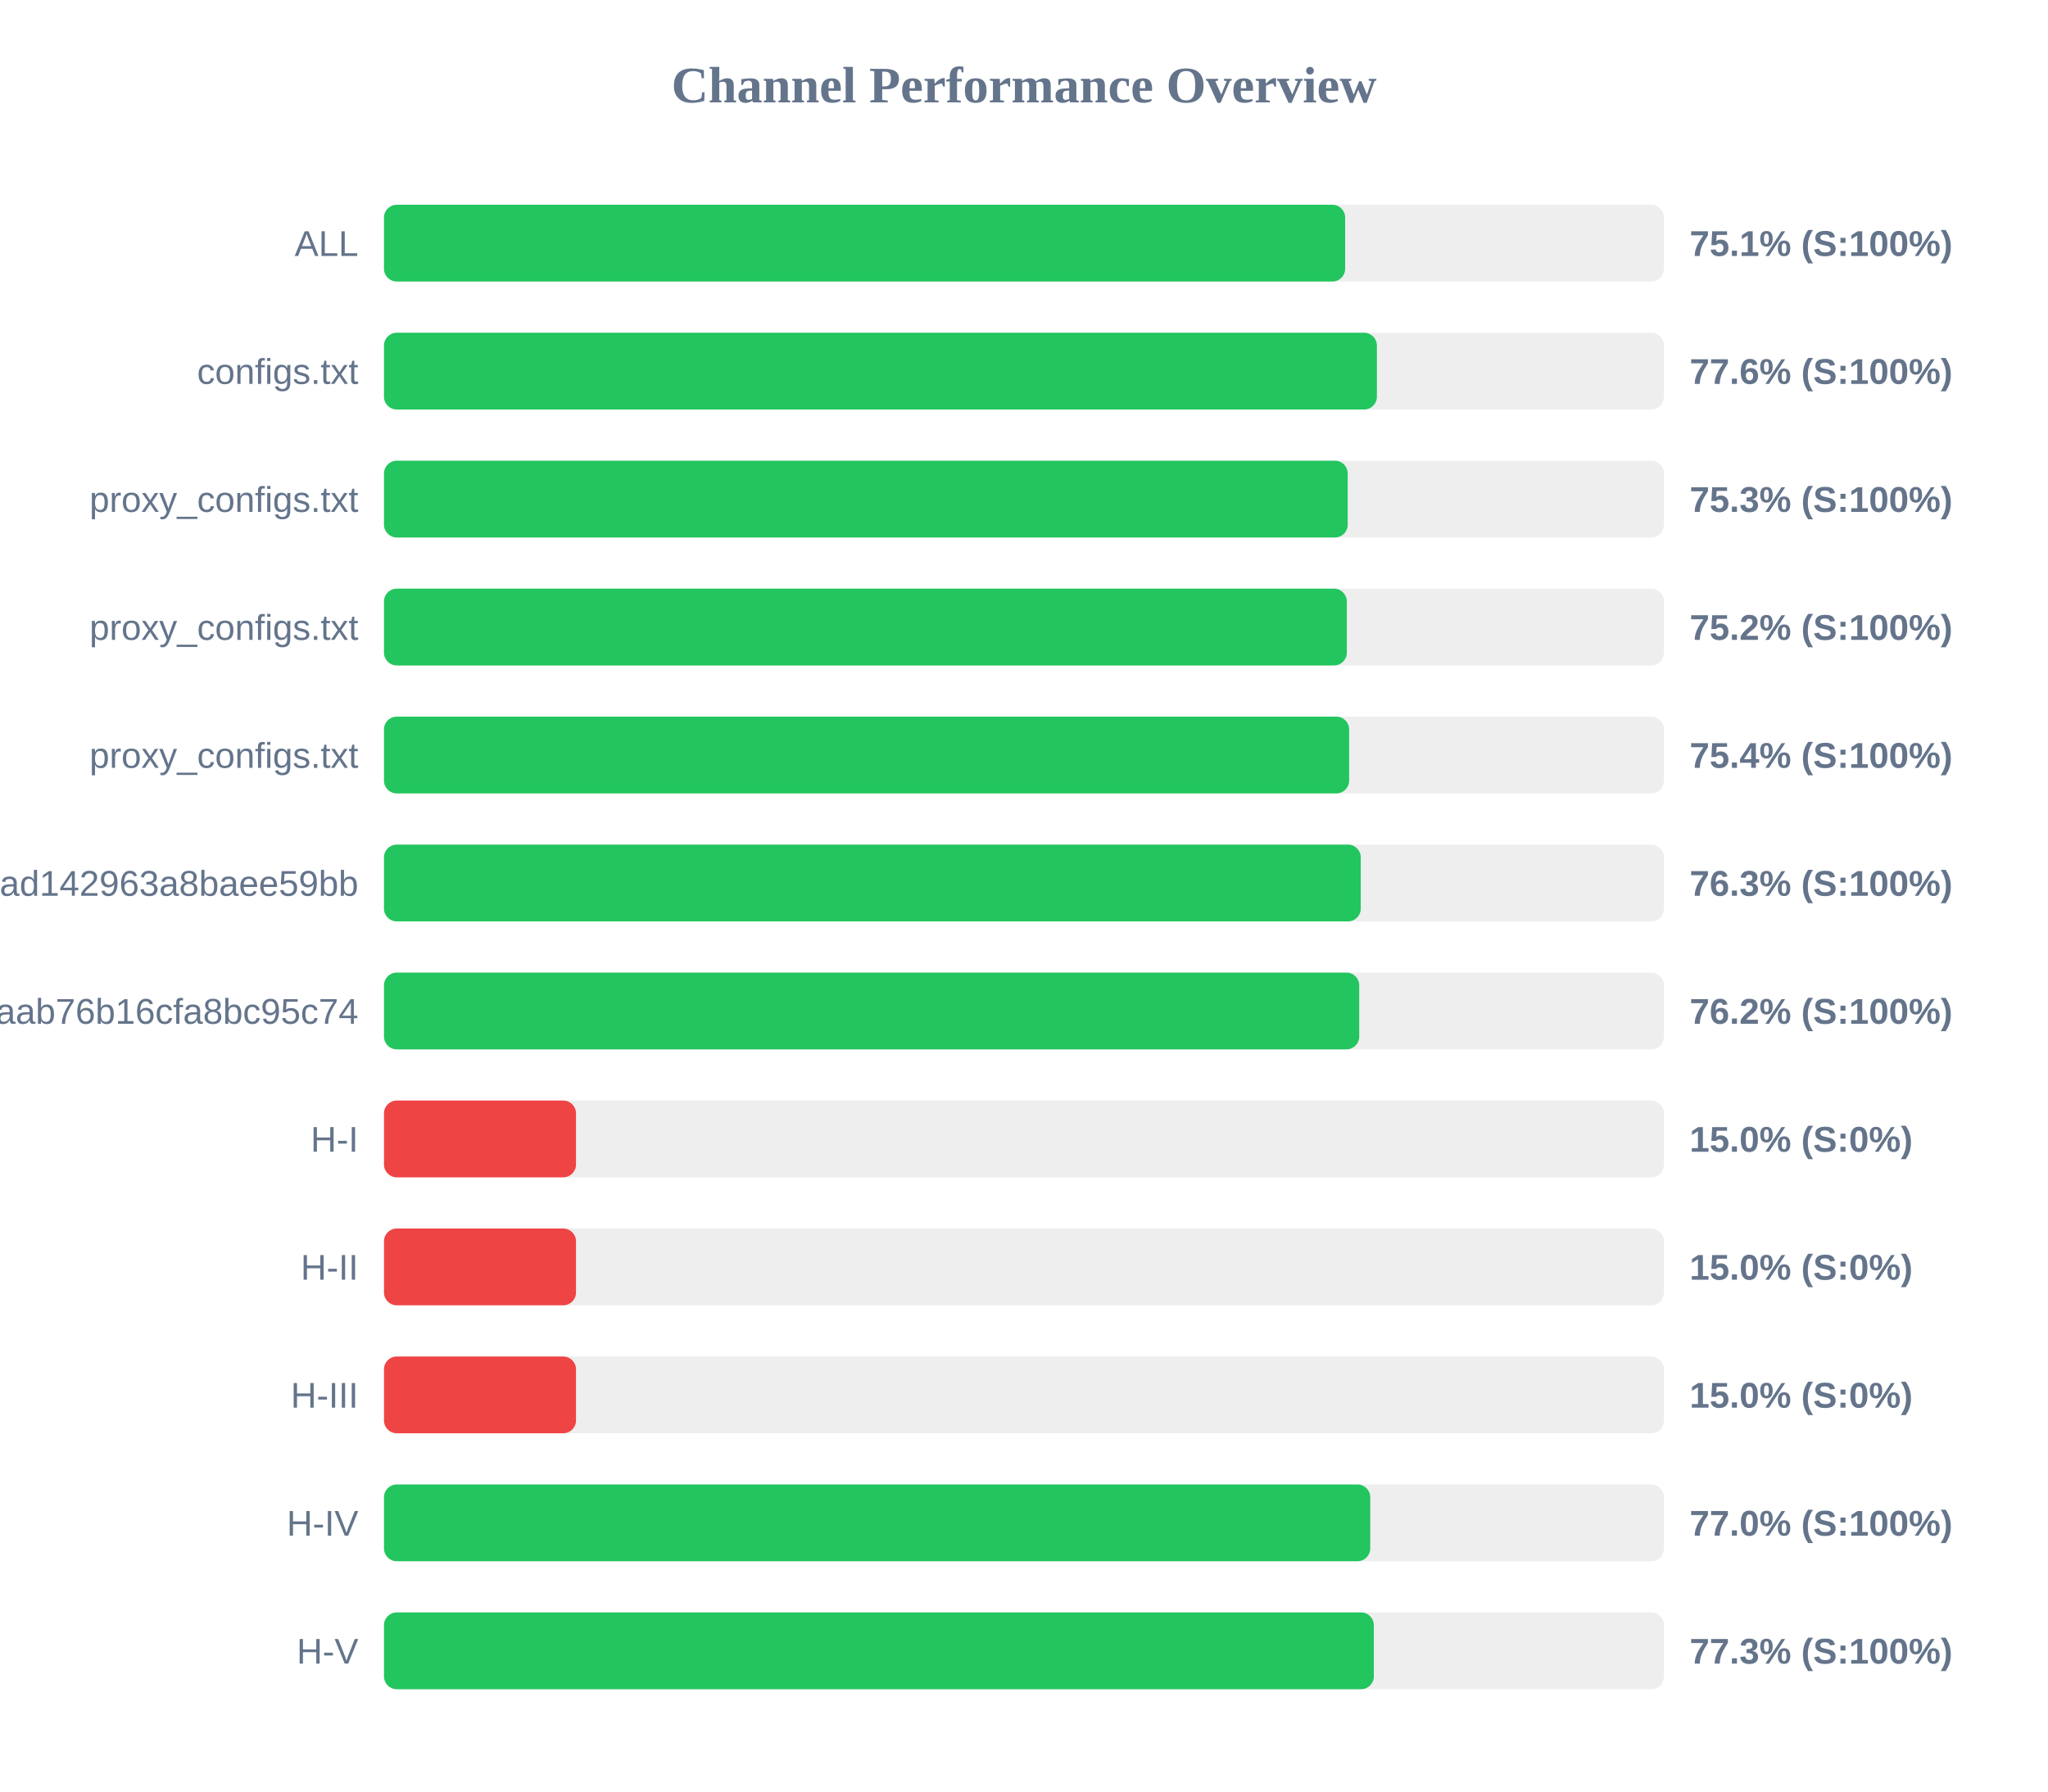
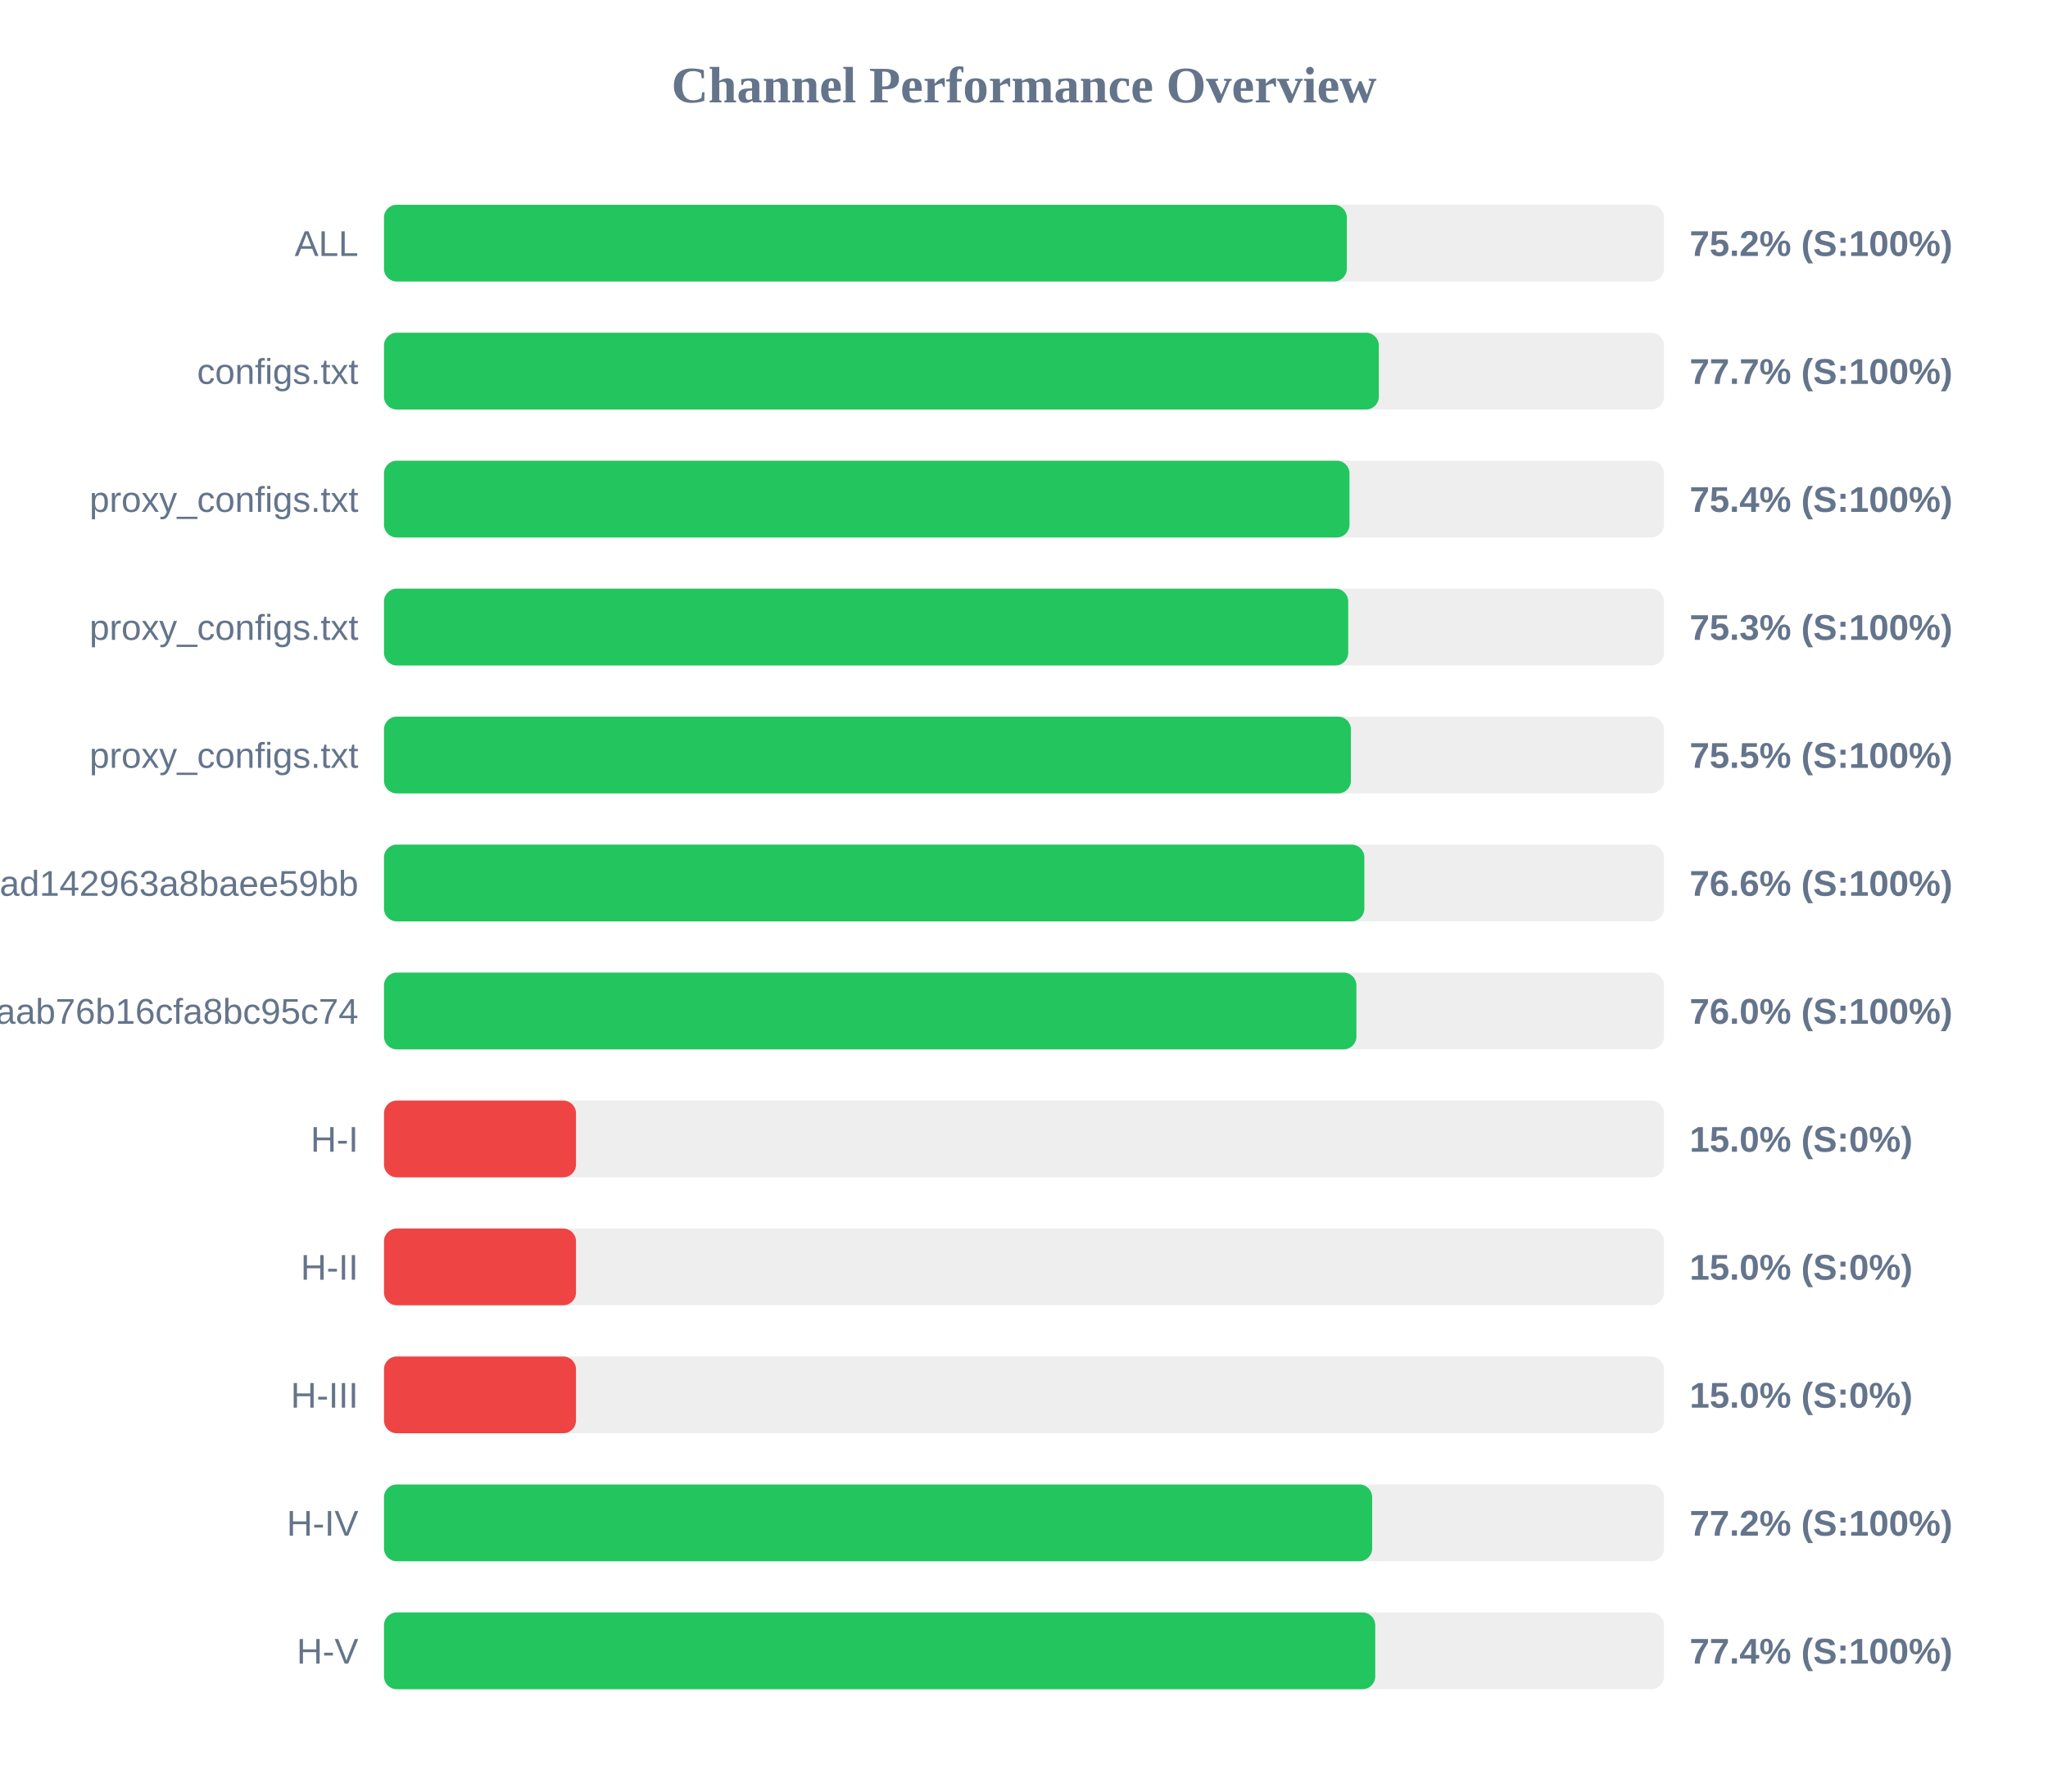
<svg xmlns="http://www.w3.org/2000/svg" width="800" height="700" version="1.1">
  <style>
        .row { font: 14px Arial; fill: #64748b; }
        .score { font: bold 14px Arial; fill: #64748b; }
    </style>
  <text x="400" y="40" text-anchor="middle" font-size="20px" font-weight="bold" fill="#64748b">Channel Performance Overview</text>
  <rect x="150" y="80" width="500" height="30" fill="#eee" rx="5" />
-   <rect x="150" y="80" width="375.45" height="30" fill="#22c55e" rx="5" />
+   <rect x="150" y="80" width="376.1" height="30" fill="#22c55e" rx="5" />
  <text x="140" y="100" text-anchor="end" class="row">ALL</text>
-   <text x="660" y="100" text-anchor="start" class="score">75.1% (S:100%)</text>
+   <text x="660" y="100" text-anchor="start" class="score">75.2% (S:100%)</text>
  <rect x="150" y="130" width="500" height="30" fill="#eee" rx="5" />
-   <rect x="150" y="130" width="387.85" height="30" fill="#22c55e" rx="5" />
+   <rect x="150" y="130" width="388.6" height="30" fill="#22c55e" rx="5" />
  <text x="140" y="150" text-anchor="end" class="row">configs.txt</text>
-   <text x="660" y="150" text-anchor="start" class="score">77.6% (S:100%)</text>
+   <text x="660" y="150" text-anchor="start" class="score">77.7% (S:100%)</text>
  <rect x="150" y="180" width="500" height="30" fill="#eee" rx="5" />
-   <rect x="150" y="180" width="376.45" height="30" fill="#22c55e" rx="5" />
+   <rect x="150" y="180" width="377.15" height="30" fill="#22c55e" rx="5" />
  <text x="140" y="200" text-anchor="end" class="row">proxy_configs.txt</text>
-   <text x="660" y="200" text-anchor="start" class="score">75.3% (S:100%)</text>
+   <text x="660" y="200" text-anchor="start" class="score">75.4% (S:100%)</text>
  <rect x="150" y="230" width="500" height="30" fill="#eee" rx="5" />
-   <rect x="150" y="230" width="376.1" height="30" fill="#22c55e" rx="5" />
+   <rect x="150" y="230" width="376.65" height="30" fill="#22c55e" rx="5" />
  <text x="140" y="250" text-anchor="end" class="row">proxy_configs.txt</text>
-   <text x="660" y="250" text-anchor="start" class="score">75.2% (S:100%)</text>
+   <text x="660" y="250" text-anchor="start" class="score">75.3% (S:100%)</text>
  <rect x="150" y="280" width="500" height="30" fill="#eee" rx="5" />
-   <rect x="150" y="280" width="377.0" height="30" fill="#22c55e" rx="5" />
+   <rect x="150" y="280" width="377.7" height="30" fill="#22c55e" rx="5" />
  <text x="140" y="300" text-anchor="end" class="row">proxy_configs.txt</text>
-   <text x="660" y="300" text-anchor="start" class="score">75.4% (S:100%)</text>
+   <text x="660" y="300" text-anchor="start" class="score">75.5% (S:100%)</text>
  <rect x="150" y="330" width="500" height="30" fill="#eee" rx="5" />
-   <rect x="150" y="330" width="381.55" height="30" fill="#22c55e" rx="5" />
+   <rect x="150" y="330" width="382.95" height="30" fill="#22c55e" rx="5" />
  <text x="140" y="350" text-anchor="end" class="row">subscribe?token=bb610d21b57e36ad142963a8baee59bb</text>
-   <text x="660" y="350" text-anchor="start" class="score">76.3% (S:100%)</text>
+   <text x="660" y="350" text-anchor="start" class="score">76.6% (S:100%)</text>
  <rect x="150" y="380" width="500" height="30" fill="#eee" rx="5" />
-   <rect x="150" y="380" width="380.95" height="30" fill="#22c55e" rx="5" />
+   <rect x="150" y="380" width="379.85" height="30" fill="#22c55e" rx="5" />
  <text x="140" y="400" text-anchor="end" class="row">3ae0e6ed6c161aab76b16cfa8bc95c74</text>
-   <text x="660" y="400" text-anchor="start" class="score">76.2% (S:100%)</text>
+   <text x="660" y="400" text-anchor="start" class="score">76.0% (S:100%)</text>
  <rect x="150" y="430" width="500" height="30" fill="#eee" rx="5" />
  <rect x="150" y="430" width="75.0" height="30" fill="#ef4444" rx="5" />
  <text x="140" y="450" text-anchor="end" class="row">H-I</text>
  <text x="660" y="450" text-anchor="start" class="score">15.0% (S:0%)</text>
  <rect x="150" y="480" width="500" height="30" fill="#eee" rx="5" />
  <rect x="150" y="480" width="75.0" height="30" fill="#ef4444" rx="5" />
  <text x="140" y="500" text-anchor="end" class="row">H-II</text>
  <text x="660" y="500" text-anchor="start" class="score">15.0% (S:0%)</text>
  <rect x="150" y="530" width="500" height="30" fill="#eee" rx="5" />
  <rect x="150" y="530" width="75.0" height="30" fill="#ef4444" rx="5" />
  <text x="140" y="550" text-anchor="end" class="row">H-III</text>
  <text x="660" y="550" text-anchor="start" class="score">15.0% (S:0%)</text>
  <rect x="150" y="580" width="500" height="30" fill="#eee" rx="5" />
-   <rect x="150" y="580" width="385.25" height="30" fill="#22c55e" rx="5" />
+   <rect x="150" y="580" width="386.0" height="30" fill="#22c55e" rx="5" />
  <text x="140" y="600" text-anchor="end" class="row">H-IV</text>
-   <text x="660" y="600" text-anchor="start" class="score">77.0% (S:100%)</text>
+   <text x="660" y="600" text-anchor="start" class="score">77.2% (S:100%)</text>
  <rect x="150" y="630" width="500" height="30" fill="#eee" rx="5" />
-   <rect x="150" y="630" width="386.65" height="30" fill="#22c55e" rx="5" />
+   <rect x="150" y="630" width="387.2" height="30" fill="#22c55e" rx="5" />
  <text x="140" y="650" text-anchor="end" class="row">H-V</text>
-   <text x="660" y="650" text-anchor="start" class="score">77.3% (S:100%)</text>
+   <text x="660" y="650" text-anchor="start" class="score">77.4% (S:100%)</text>
</svg>
